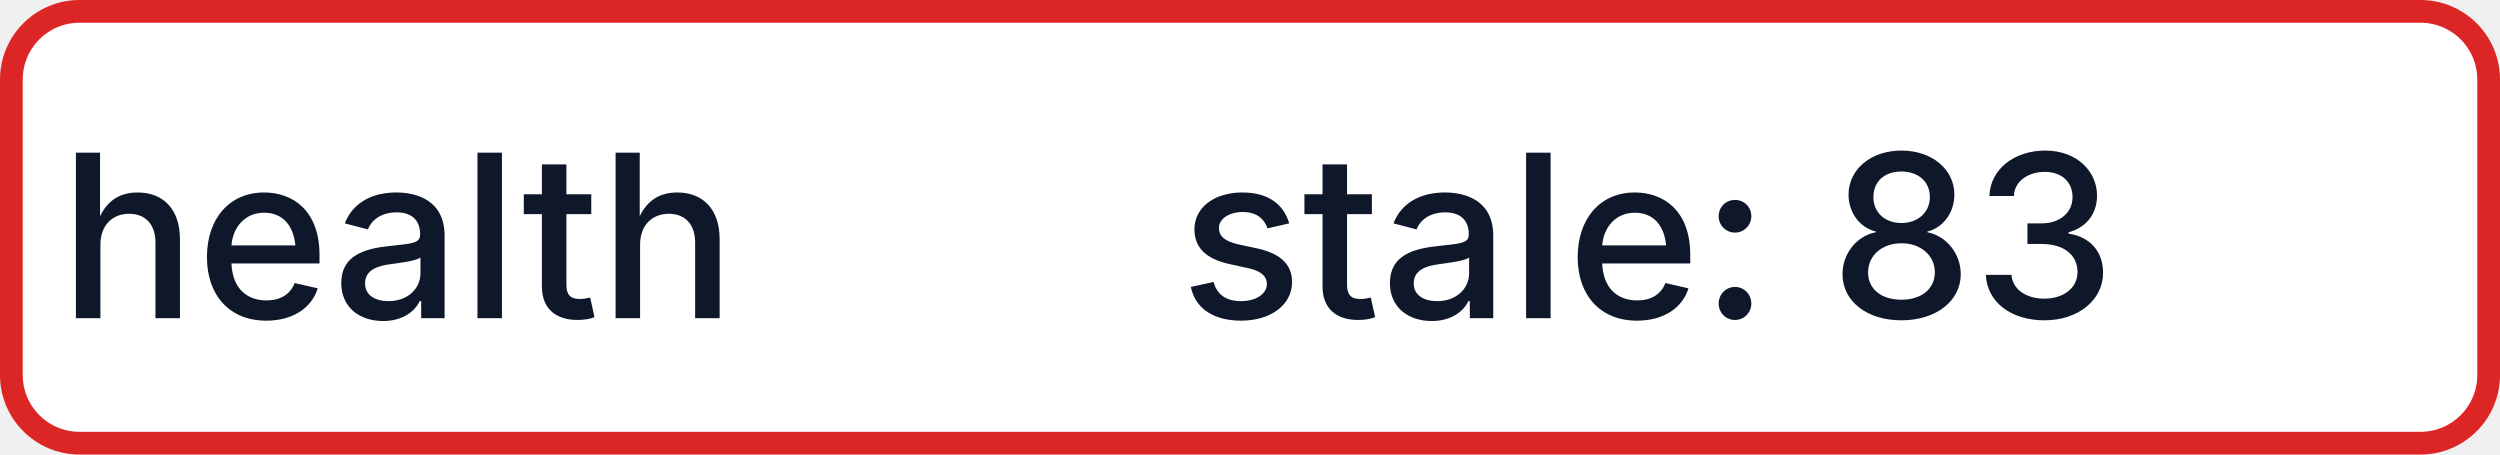
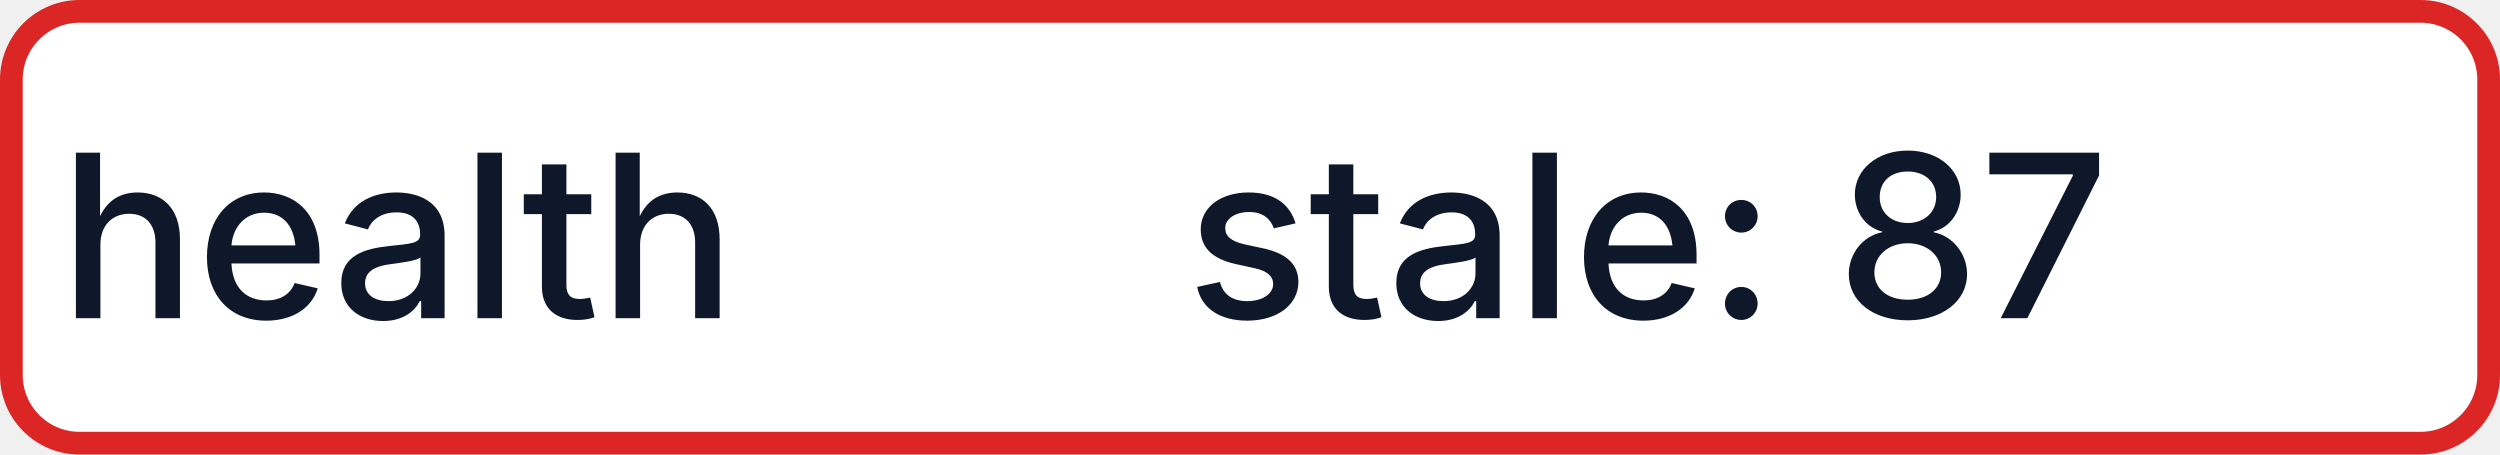
- <svg xmlns="http://www.w3.org/2000/svg" width="110" height="20" role="img" aria-label="health: stale: 83">
+ <svg xmlns="http://www.w3.org/2000/svg" width="110" height="20" role="img" aria-label="health: stale: 87">
  <rect x="0.5" y="0.5" width="109" height="19" rx="3" fill="#FFFFFF" stroke="#DC2626" stroke-width="1" />
  <g fill="#0F172A" text-anchor="middle" font-family="-apple-system,BlinkMacSystemFont,Segoe UI,sans-serif" font-size="10" font-weight="500">
    <text x="17.5" y="14">health</text>
-     <text x="72.5" y="14" textLength="68" lengthAdjust="spacingAndGlyphs">stale: 83</text>
+     <text x="72.5" y="14" textLength="68" lengthAdjust="spacingAndGlyphs">stale: 87</text>
  </g>
</svg>
